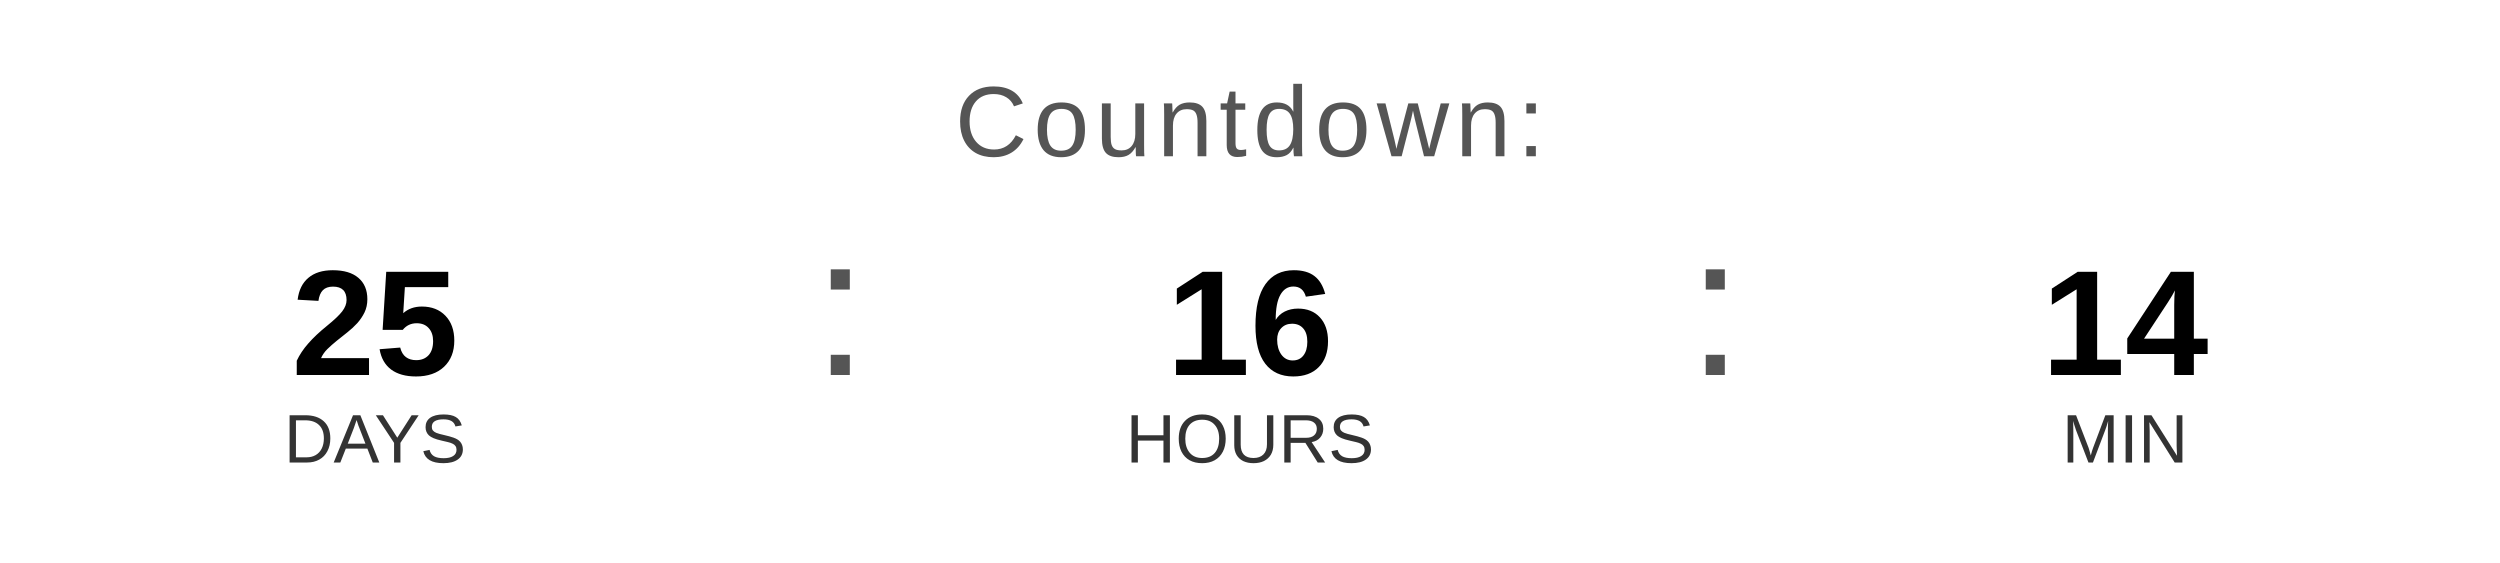
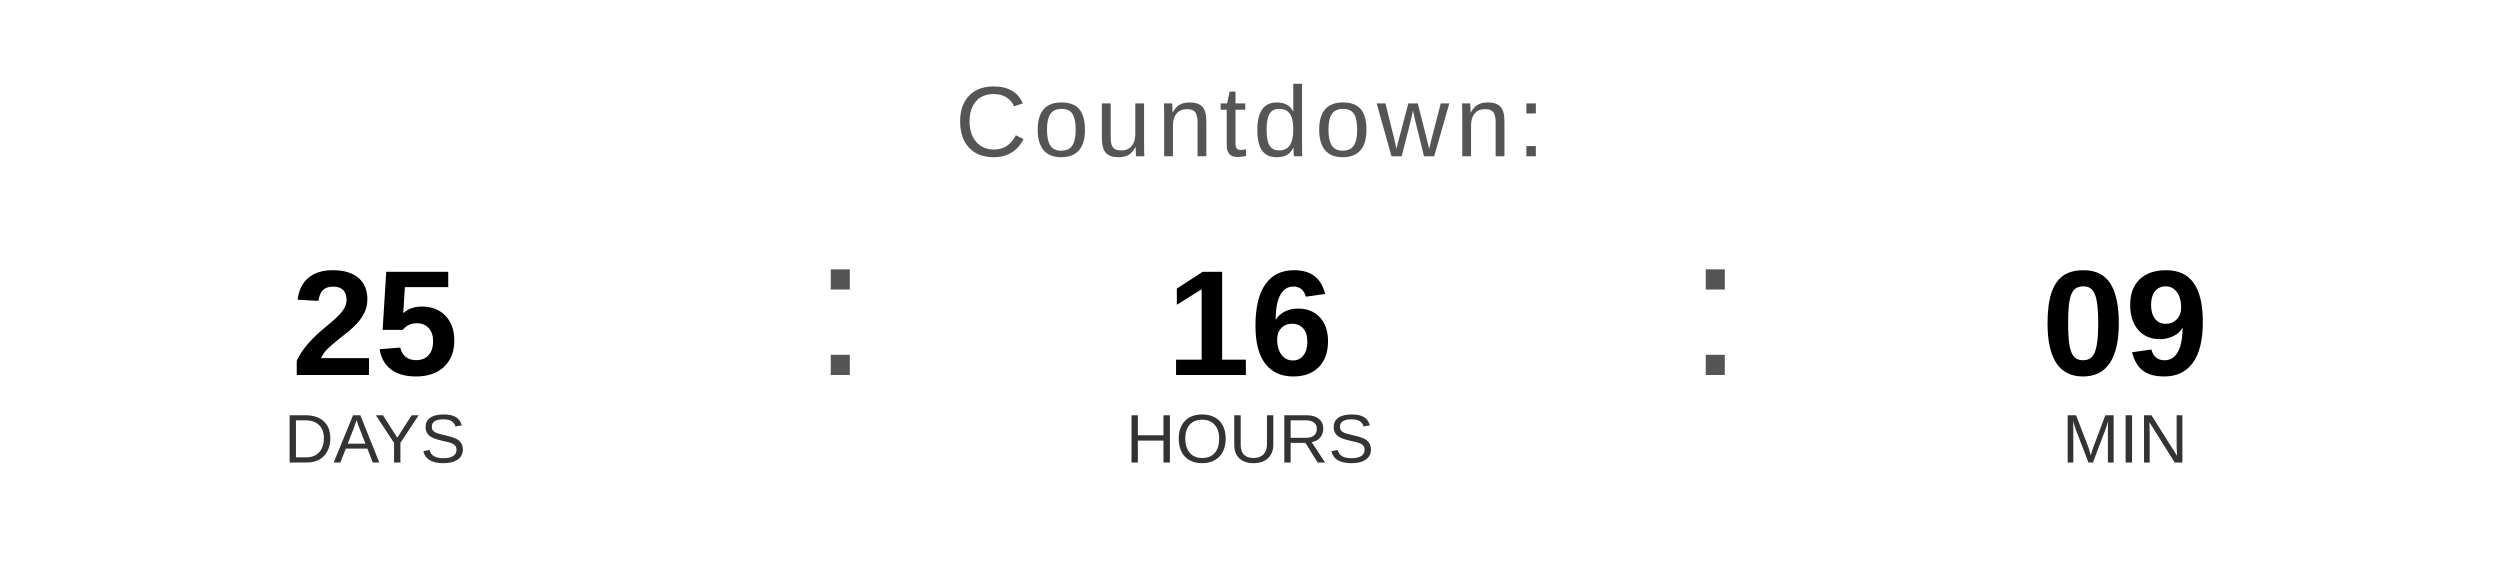
<svg xmlns="http://www.w3.org/2000/svg" width="400" height="90" viewBox="0 0 400 90">
  <text x="200" y="25" font-family="Arial, Helvetica, sans-serif" font-size="16" fill="#555555" text-anchor="middle" letter-spacing="1">
    Countdown:
  </text>
  <text x="60" y="60" font-family="Arial, Helvetica, sans-serif" font-size="24" font-weight="bold" fill="#000000" text-anchor="middle">25</text>
  <text x="60" y="74" font-family="Arial, Helvetica, sans-serif" font-size="11" fill="#333333" text-anchor="middle">DAYS</text>
  <text x="130" y="60" font-family="Arial, sans-serif" font-size="32" fill="#555555">:</text>
  <text x="200" y="60" font-family="Arial, Helvetica, sans-serif" font-size="24" font-weight="bold" fill="#000000" text-anchor="middle">16</text>
  <text x="200" y="74" font-family="Arial, Helvetica, sans-serif" font-size="11" fill="#333333" text-anchor="middle">HOURS</text>
  <text x="270" y="60" font-family="Arial, sans-serif" font-size="32" fill="#555555">:</text>
-   <text x="340" y="60" font-family="Arial, Helvetica, sans-serif" font-size="24" font-weight="bold" fill="#000000" text-anchor="middle">14</text>
+   <text x="340" y="60" font-family="Arial, Helvetica, sans-serif" font-size="24" font-weight="bold" fill="#000000" text-anchor="middle">09</text>
  <text x="340" y="74" font-family="Arial, Helvetica, sans-serif" font-size="11" fill="#333333" text-anchor="middle">MIN</text>
</svg>
